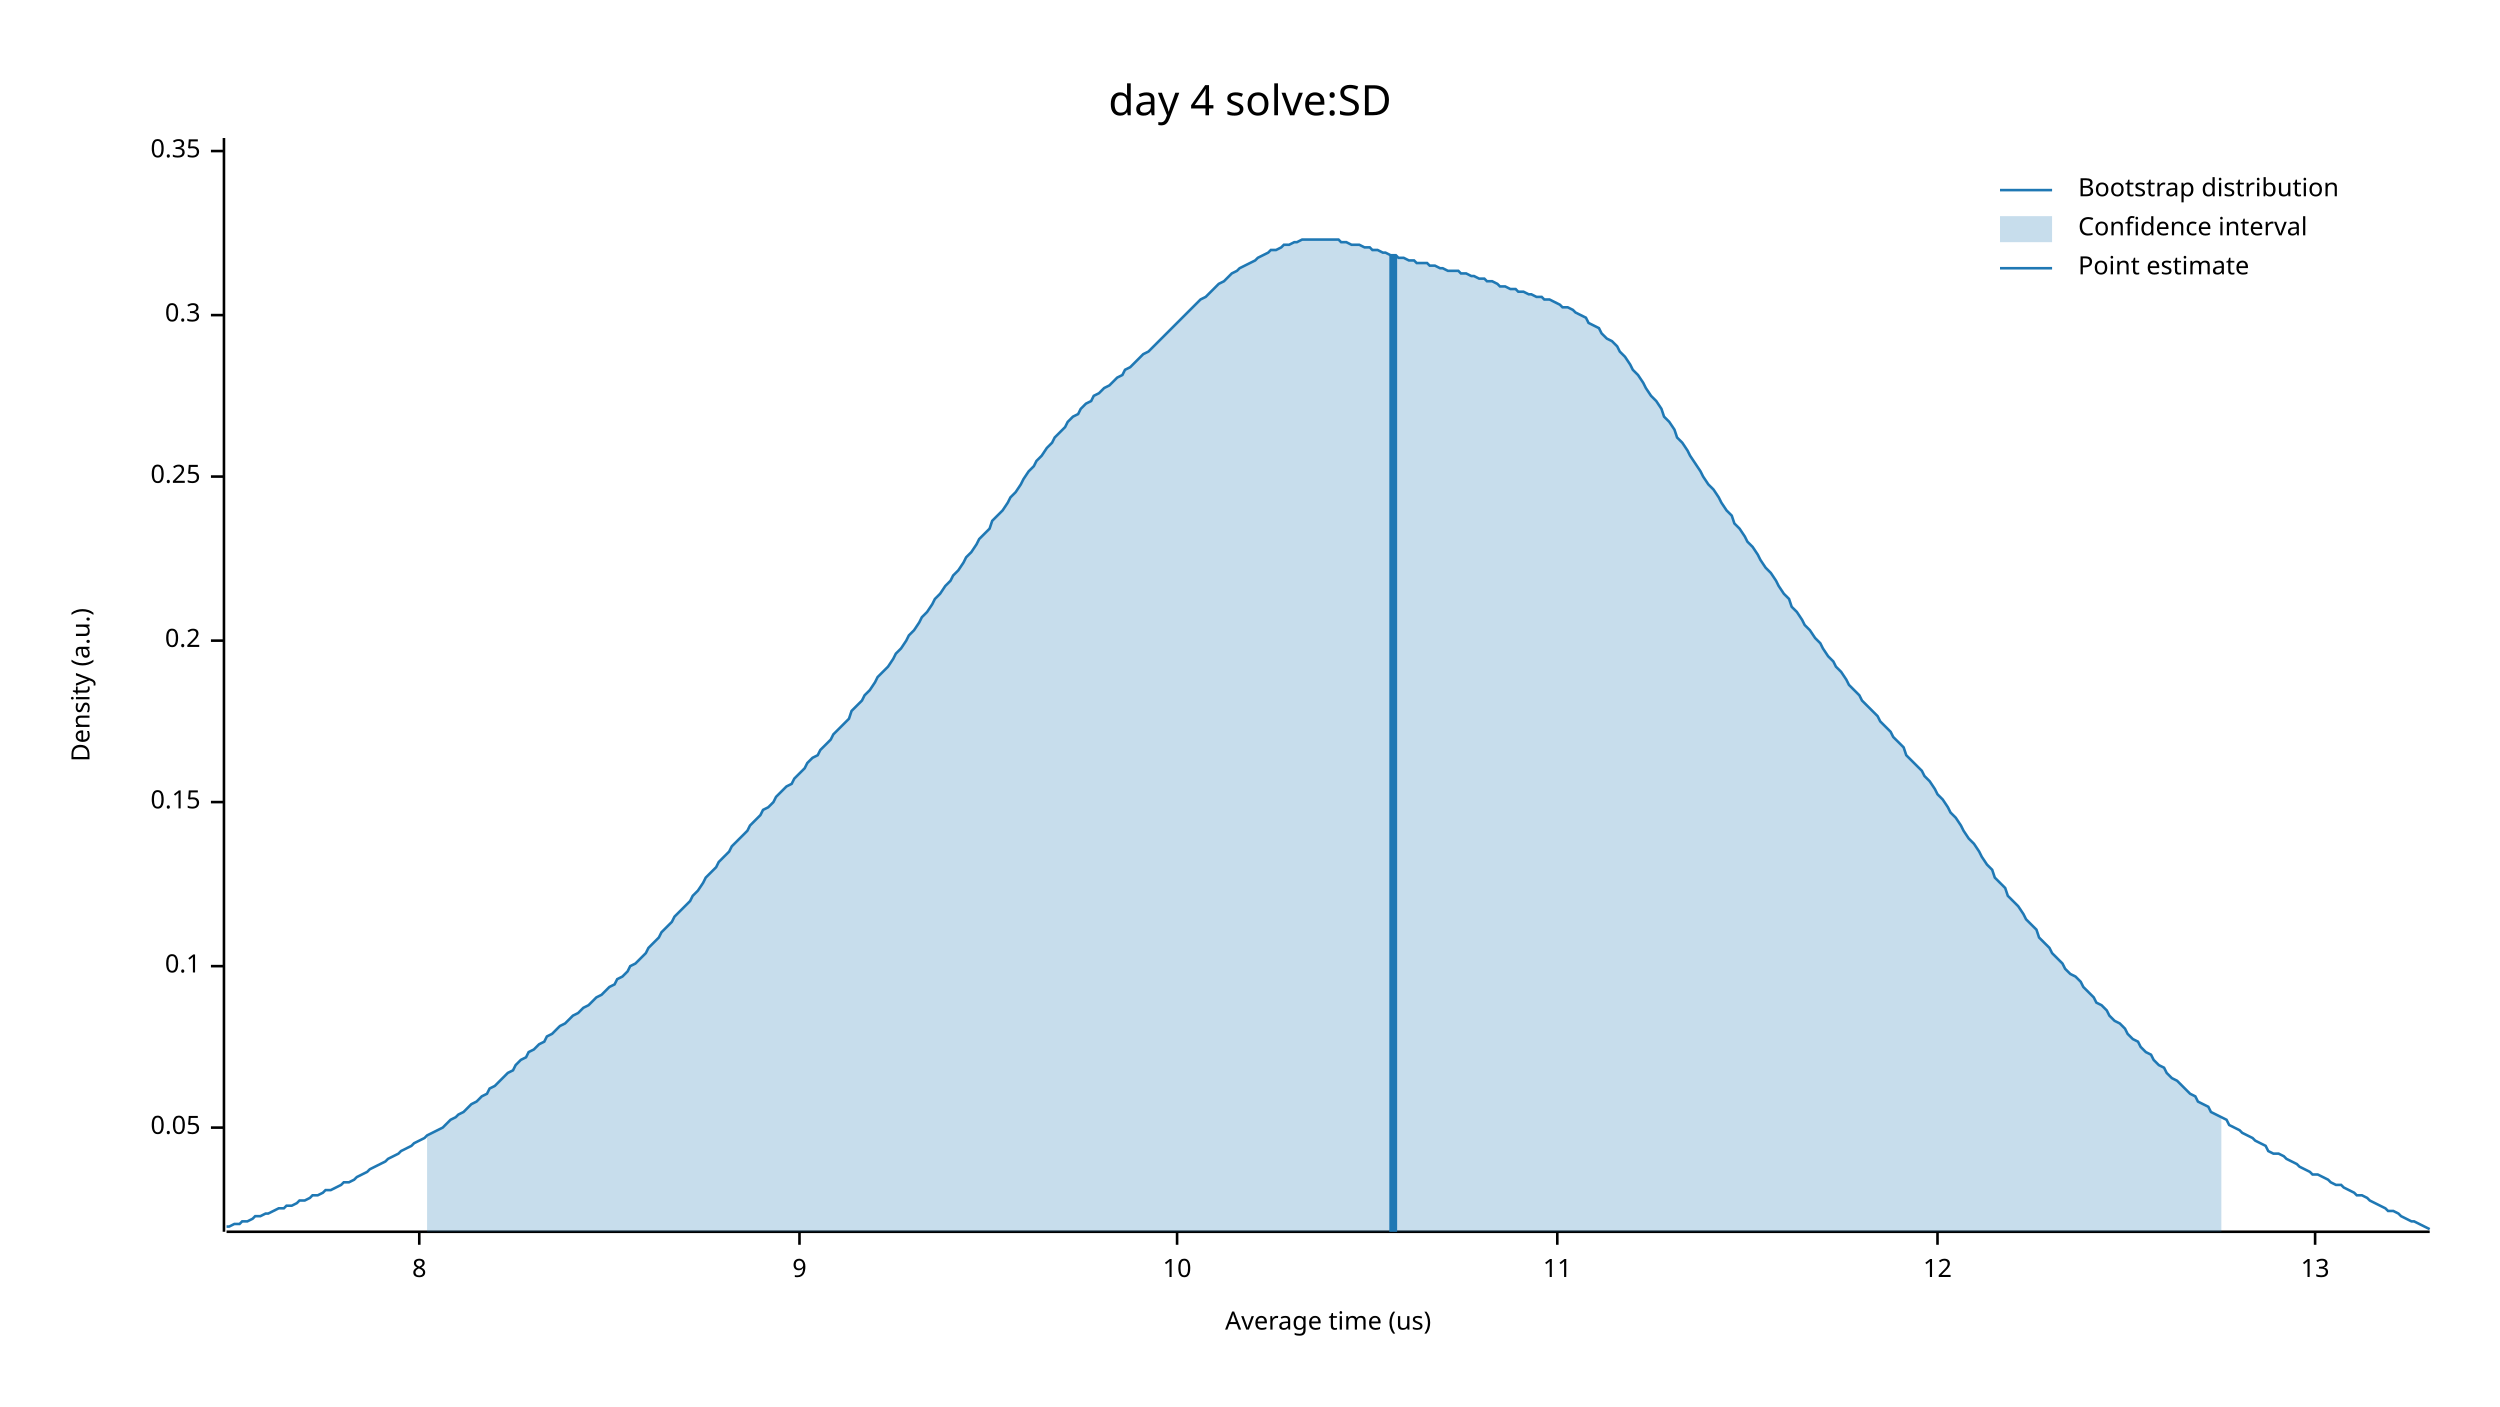
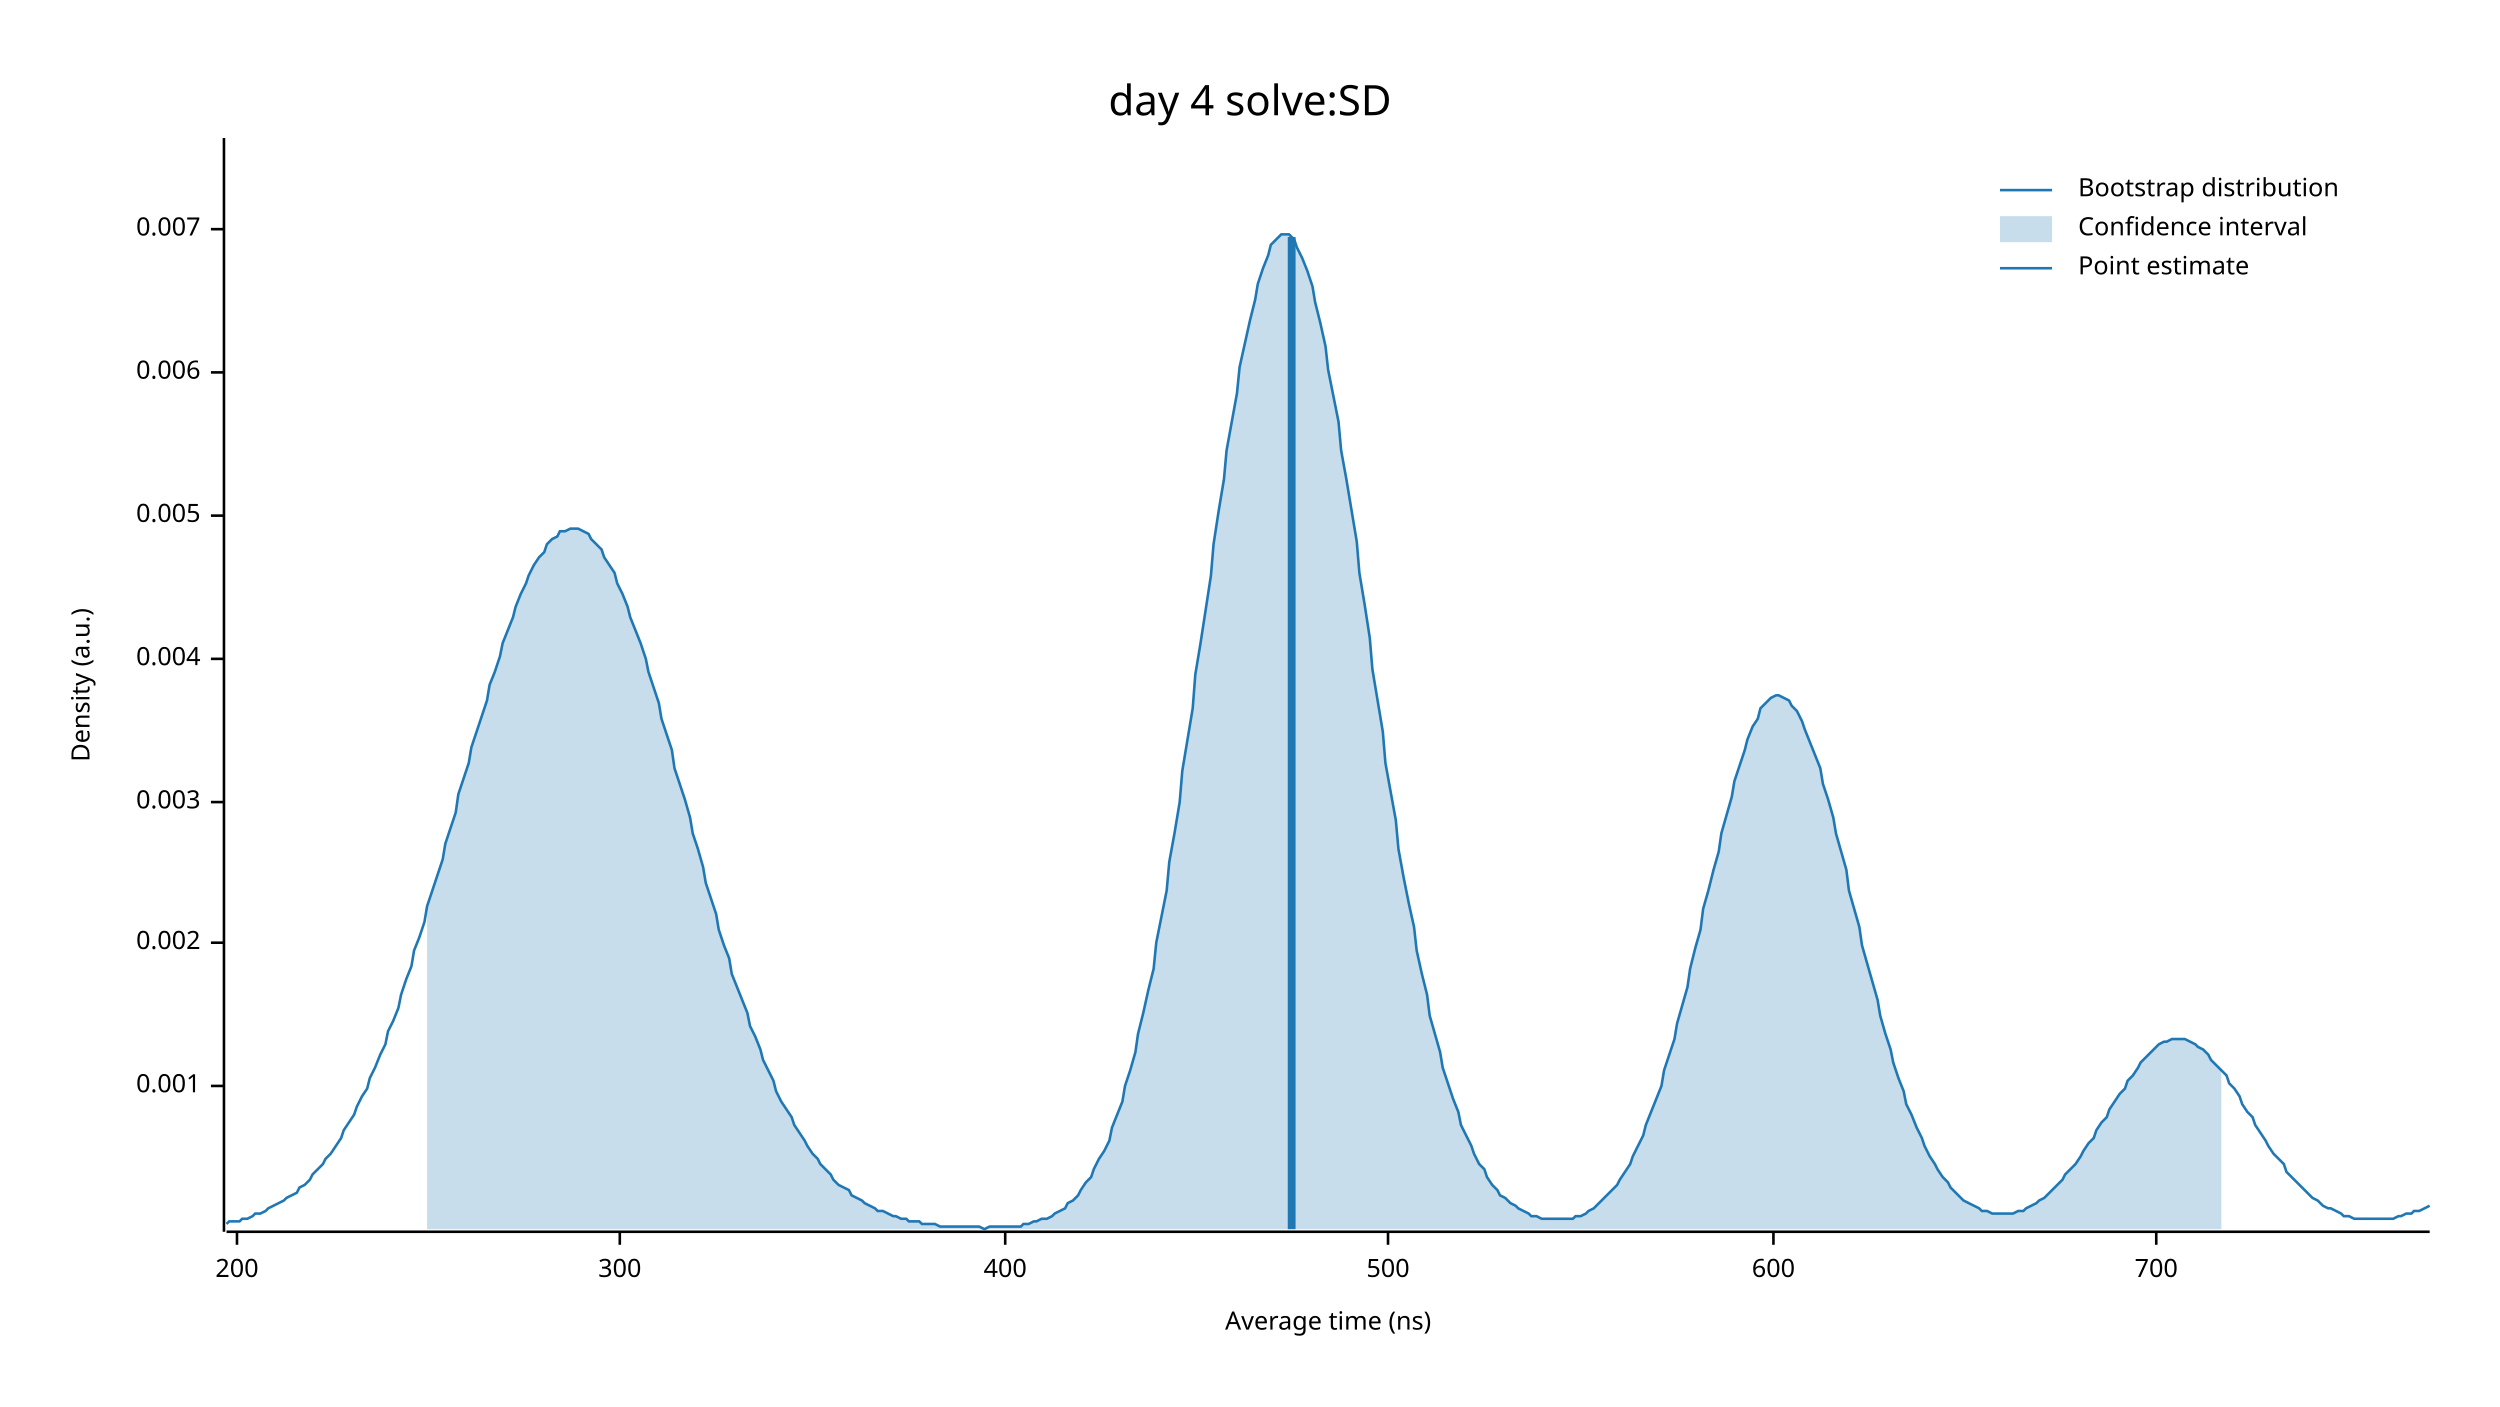
<svg xmlns="http://www.w3.org/2000/svg" width="960" height="540" viewBox="0 0 960 540">
  <text x="480" y="32" dy="0.76em" text-anchor="middle" font-family="sans-serif" font-size="16.129" opacity="1" fill="#000000">
day 4 solve:SD
</text>
  <text x="27" y="263" dy="0.76em" text-anchor="middle" font-family="sans-serif" font-size="9.677" opacity="1" fill="#000000" transform="rotate(270, 27, 263)">
Density (a.u.)
</text>
  <text x="510" y="513" dy="-0.5ex" text-anchor="middle" font-family="sans-serif" font-size="9.677" opacity="1" fill="#000000">
- Average time (us)
+ Average time (ns)
</text>
  <polyline fill="none" opacity="1" stroke="#000000" stroke-width="1" points="86,53 86,473 " />
-   <text x="77" y="433" dy="0.5ex" text-anchor="end" font-family="sans-serif" font-size="9.677" opacity="1" fill="#000000">
- 0.05
+   <text x="77" y="417" dy="0.5ex" text-anchor="end" font-family="sans-serif" font-size="9.677" opacity="1" fill="#000000">
+ 0.001
</text>
-   <polyline fill="none" opacity="1" stroke="#000000" stroke-width="1" points="81,433 86,433 " />
-   <text x="77" y="371" dy="0.5ex" text-anchor="end" font-family="sans-serif" font-size="9.677" opacity="1" fill="#000000">
- 0.1
+   <polyline fill="none" opacity="1" stroke="#000000" stroke-width="1" points="81,417 86,417 " />
+   <text x="77" y="362" dy="0.5ex" text-anchor="end" font-family="sans-serif" font-size="9.677" opacity="1" fill="#000000">
+ 0.002
</text>
-   <polyline fill="none" opacity="1" stroke="#000000" stroke-width="1" points="81,371 86,371 " />
+   <polyline fill="none" opacity="1" stroke="#000000" stroke-width="1" points="81,362 86,362 " />
  <text x="77" y="308" dy="0.5ex" text-anchor="end" font-family="sans-serif" font-size="9.677" opacity="1" fill="#000000">
- 0.15
+ 0.003
</text>
  <polyline fill="none" opacity="1" stroke="#000000" stroke-width="1" points="81,308 86,308 " />
-   <text x="77" y="246" dy="0.5ex" text-anchor="end" font-family="sans-serif" font-size="9.677" opacity="1" fill="#000000">
- 0.2
+   <text x="77" y="253" dy="0.5ex" text-anchor="end" font-family="sans-serif" font-size="9.677" opacity="1" fill="#000000">
+ 0.004
</text>
-   <polyline fill="none" opacity="1" stroke="#000000" stroke-width="1" points="81,246 86,246 " />
-   <text x="77" y="183" dy="0.5ex" text-anchor="end" font-family="sans-serif" font-size="9.677" opacity="1" fill="#000000">
- 0.25
+   <polyline fill="none" opacity="1" stroke="#000000" stroke-width="1" points="81,253 86,253 " />
+   <text x="77" y="198" dy="0.5ex" text-anchor="end" font-family="sans-serif" font-size="9.677" opacity="1" fill="#000000">
+ 0.005
</text>
-   <polyline fill="none" opacity="1" stroke="#000000" stroke-width="1" points="81,183 86,183 " />
-   <text x="77" y="121" dy="0.5ex" text-anchor="end" font-family="sans-serif" font-size="9.677" opacity="1" fill="#000000">
- 0.3
+   <polyline fill="none" opacity="1" stroke="#000000" stroke-width="1" points="81,198 86,198 " />
+   <text x="77" y="143" dy="0.5ex" text-anchor="end" font-family="sans-serif" font-size="9.677" opacity="1" fill="#000000">
+ 0.006
</text>
-   <polyline fill="none" opacity="1" stroke="#000000" stroke-width="1" points="81,121 86,121 " />
-   <text x="77" y="58" dy="0.5ex" text-anchor="end" font-family="sans-serif" font-size="9.677" opacity="1" fill="#000000">
- 0.35
+   <polyline fill="none" opacity="1" stroke="#000000" stroke-width="1" points="81,143 86,143 " />
+   <text x="77" y="88" dy="0.5ex" text-anchor="end" font-family="sans-serif" font-size="9.677" opacity="1" fill="#000000">
+ 0.007
</text>
-   <polyline fill="none" opacity="1" stroke="#000000" stroke-width="1" points="81,58 86,58 " />
+   <polyline fill="none" opacity="1" stroke="#000000" stroke-width="1" points="81,88 86,88 " />
  <polyline fill="none" opacity="1" stroke="#000000" stroke-width="1" points="87,473 933,473 " />
-   <text x="161" y="483" dy="0.76em" text-anchor="middle" font-family="sans-serif" font-size="9.677" opacity="1" fill="#000000">
- 8
+   <text x="91" y="483" dy="0.76em" text-anchor="middle" font-family="sans-serif" font-size="9.677" opacity="1" fill="#000000">
+ 200
</text>
-   <polyline fill="none" opacity="1" stroke="#000000" stroke-width="1" points="161,473 161,478 " />
-   <text x="307" y="483" dy="0.76em" text-anchor="middle" font-family="sans-serif" font-size="9.677" opacity="1" fill="#000000">
- 9
+   <polyline fill="none" opacity="1" stroke="#000000" stroke-width="1" points="91,473 91,478 " />
+   <text x="238" y="483" dy="0.76em" text-anchor="middle" font-family="sans-serif" font-size="9.677" opacity="1" fill="#000000">
+ 300
</text>
-   <polyline fill="none" opacity="1" stroke="#000000" stroke-width="1" points="307,473 307,478 " />
-   <text x="452" y="483" dy="0.76em" text-anchor="middle" font-family="sans-serif" font-size="9.677" opacity="1" fill="#000000">
- 10
+   <polyline fill="none" opacity="1" stroke="#000000" stroke-width="1" points="238,473 238,478 " />
+   <text x="386" y="483" dy="0.76em" text-anchor="middle" font-family="sans-serif" font-size="9.677" opacity="1" fill="#000000">
+ 400
</text>
-   <polyline fill="none" opacity="1" stroke="#000000" stroke-width="1" points="452,473 452,478 " />
-   <text x="598" y="483" dy="0.76em" text-anchor="middle" font-family="sans-serif" font-size="9.677" opacity="1" fill="#000000">
- 11
+   <polyline fill="none" opacity="1" stroke="#000000" stroke-width="1" points="386,473 386,478 " />
+   <text x="533" y="483" dy="0.76em" text-anchor="middle" font-family="sans-serif" font-size="9.677" opacity="1" fill="#000000">
+ 500
</text>
-   <polyline fill="none" opacity="1" stroke="#000000" stroke-width="1" points="598,473 598,478 " />
-   <text x="744" y="483" dy="0.76em" text-anchor="middle" font-family="sans-serif" font-size="9.677" opacity="1" fill="#000000">
- 12
+   <polyline fill="none" opacity="1" stroke="#000000" stroke-width="1" points="533,473 533,478 " />
+   <text x="681" y="483" dy="0.76em" text-anchor="middle" font-family="sans-serif" font-size="9.677" opacity="1" fill="#000000">
+ 600
</text>
-   <polyline fill="none" opacity="1" stroke="#000000" stroke-width="1" points="744,473 744,478 " />
-   <text x="889" y="483" dy="0.76em" text-anchor="middle" font-family="sans-serif" font-size="9.677" opacity="1" fill="#000000">
- 13
+   <polyline fill="none" opacity="1" stroke="#000000" stroke-width="1" points="681,473 681,478 " />
+   <text x="828" y="483" dy="0.76em" text-anchor="middle" font-family="sans-serif" font-size="9.677" opacity="1" fill="#000000">
+ 700
</text>
-   <polyline fill="none" opacity="1" stroke="#000000" stroke-width="1" points="889,473 889,478 " />
-   <polyline fill="none" opacity="1" stroke="#1F78B4" stroke-width="1" points="87,471 88,471 90,470 92,470 93,469 95,469 97,468 98,467 100,467 102,466 103,466 105,465 107,464 109,464 110,463 112,463 114,462 115,461 117,461 119,460 120,459 122,459 124,458 125,457 127,457 129,456 131,455 132,454 134,454 136,453 137,452 139,451 141,450 142,449 144,448 146,447 148,446 149,445 151,444 153,443 154,442 156,441 158,440 159,439 161,438 163,437 164,436 166,435 168,434 170,433 171,432 173,430 175,429 176,428 178,427 180,425 181,424 183,423 185,421 187,420 188,418 190,417 192,415 193,414 195,412 197,411 198,409 200,407 202,406 203,404 205,403 207,401 209,400 210,398 212,397 214,395 215,394 217,393 219,391 220,390 222,389 224,387 226,386 227,385 229,383 231,382 232,381 234,379 236,378 237,376 239,375 241,373 242,371 244,370 246,368 248,366 249,364 251,362 253,360 254,358 256,356 258,354 259,352 261,350 263,348 265,346 266,344 268,342 270,339 271,337 273,335 275,333 276,331 278,329 280,327 281,325 283,323 285,321 287,319 288,317 290,315 292,313 293,311 295,310 297,308 298,306 300,304 302,302 304,301 305,299 307,297 309,295 310,293 312,291 314,290 315,288 317,286 319,284 320,282 322,280 324,278 326,276 327,273 329,271 331,269 332,267 334,265 336,262 337,260 339,258 341,256 343,253 344,251 346,249 348,246 349,244 351,242 353,239 354,237 356,235 358,232 359,230 361,228 363,225 365,223 366,221 368,219 370,216 371,214 373,212 375,209 376,207 378,205 380,203 381,200 383,198 385,196 387,193 388,191 390,189 392,186 393,184 395,181 397,179 398,177 400,175 402,172 404,170 405,168 407,166 409,164 410,162 412,160 414,159 415,157 417,155 419,154 420,152 422,151 424,149 426,148 427,147 429,145 431,144 432,142 434,141 436,139 437,138 439,136 441,135 443,133 444,132 446,130 448,128 449,127 451,125 453,123 454,122 456,120 458,118 459,117 461,115 463,114 465,112 466,111 468,109 470,108 471,107 473,105 475,104 476,103 478,102 480,101 482,100 483,99 485,98 487,97 488,96 490,96 492,95 493,94 495,94 497,93 498,93 500,92 502,92 504,92 505,92 507,92 509,92 510,92 512,92 514,92 515,93 517,93 519,94 521,94 522,94 524,95 526,95 527,96 529,96 531,97 532,97 534,98 536,98 537,99 539,99 541,100 543,100 544,101 546,101 548,101 549,102 551,102 553,103 554,103 556,104 558,104 560,104 561,105 563,105 565,106 566,106 568,107 570,107 571,108 573,108 575,109 576,110 578,110 580,111 582,111 583,112 585,112 587,113 588,113 590,114 592,114 593,115 595,115 597,116 599,117 600,118 602,118 604,119 605,120 607,121 609,122 610,124 612,125 614,126 615,128 617,130 619,131 621,133 622,135 624,137 626,140 627,142 629,144 631,147 632,149 634,152 636,154 638,157 639,160 641,162 643,165 644,168 646,170 648,173 649,175 651,178 653,181 654,183 656,186 658,188 660,191 661,193 663,196 665,198 666,201 668,203 670,206 671,208 673,210 675,213 676,215 678,218 680,220 682,223 683,225 685,228 687,230 688,233 690,235 692,238 693,240 695,242 697,245 699,247 700,249 702,252 704,254 705,256 707,258 709,261 710,263 712,265 714,267 715,269 717,271 719,273 721,275 722,277 724,279 726,281 727,283 729,285 731,287 732,290 734,292 736,294 738,296 739,298 741,300 743,303 744,305 746,307 748,310 749,312 751,314 753,317 754,319 756,322 758,324 760,327 761,329 763,332 765,334 766,337 768,339 770,341 771,344 773,346 775,348 777,351 778,353 780,355 782,357 783,360 785,362 787,364 788,366 790,368 792,370 793,372 795,374 797,375 799,377 800,379 802,381 804,383 805,385 807,386 809,388 810,390 812,392 814,393 816,395 817,397 819,399 821,400 822,402 824,404 826,405 827,407 829,409 831,410 832,412 834,414 836,415 838,417 839,418 841,420 843,421 844,423 846,424 848,425 849,427 851,428 853,429 855,430 856,432 858,433 860,434 861,435 863,436 865,437 866,438 868,439 870,440 871,442 873,443 875,443 877,444 878,445 880,446 882,447 883,448 885,449 887,450 888,451 890,451 892,452 894,453 895,454 897,455 899,455 900,456 902,457 904,458 905,459 907,459 909,460 910,461 912,462 914,463 916,464 917,465 919,465 921,466 922,467 924,468 926,469 927,469 929,470 931,471 933,472 " />
-   <polygon opacity="0.25" fill="#1F78B4" points="164,436 166,435 168,434 170,433 171,432 173,430 175,429 176,428 178,427 180,425 181,424 183,423 185,421 187,420 188,418 190,417 192,415 193,414 195,412 197,411 198,409 200,407 202,406 203,404 205,403 207,401 209,400 210,398 212,397 214,395 215,394 217,393 219,391 220,390 222,389 224,387 226,386 227,385 229,383 231,382 232,381 234,379 236,378 237,376 239,375 241,373 242,371 244,370 246,368 248,366 249,364 251,362 253,360 254,358 256,356 258,354 259,352 261,350 263,348 265,346 266,344 268,342 270,339 271,337 273,335 275,333 276,331 278,329 280,327 281,325 283,323 285,321 287,319 288,317 290,315 292,313 293,311 295,310 297,308 298,306 300,304 302,302 304,301 305,299 307,297 309,295 310,293 312,291 314,290 315,288 317,286 319,284 320,282 322,280 324,278 326,276 327,273 329,271 331,269 332,267 334,265 336,262 337,260 339,258 341,256 343,253 344,251 346,249 348,246 349,244 351,242 353,239 354,237 356,235 358,232 359,230 361,228 363,225 365,223 366,221 368,219 370,216 371,214 373,212 375,209 376,207 378,205 380,203 381,200 383,198 385,196 387,193 388,191 390,189 392,186 393,184 395,181 397,179 398,177 400,175 402,172 404,170 405,168 407,166 409,164 410,162 412,160 414,159 415,157 417,155 419,154 420,152 422,151 424,149 426,148 427,147 429,145 431,144 432,142 434,141 436,139 437,138 439,136 441,135 443,133 444,132 446,130 448,128 449,127 451,125 453,123 454,122 456,120 458,118 459,117 461,115 463,114 465,112 466,111 468,109 470,108 471,107 473,105 475,104 476,103 478,102 480,101 482,100 483,99 485,98 487,97 488,96 490,96 492,95 493,94 495,94 497,93 498,93 500,92 502,92 504,92 505,92 507,92 509,92 510,92 512,92 514,92 515,93 517,93 519,94 521,94 522,94 524,95 526,95 527,96 529,96 531,97 532,97 534,98 536,98 537,99 539,99 541,100 543,100 544,101 546,101 548,101 549,102 551,102 553,103 554,103 556,104 558,104 560,104 561,105 563,105 565,106 566,106 568,107 570,107 571,108 573,108 575,109 576,110 578,110 580,111 582,111 583,112 585,112 587,113 588,113 590,114 592,114 593,115 595,115 597,116 599,117 600,118 602,118 604,119 605,120 607,121 609,122 610,124 612,125 614,126 615,128 617,130 619,131 621,133 622,135 624,137 626,140 627,142 629,144 631,147 632,149 634,152 636,154 638,157 639,160 641,162 643,165 644,168 646,170 648,173 649,175 651,178 653,181 654,183 656,186 658,188 660,191 661,193 663,196 665,198 666,201 668,203 670,206 671,208 673,210 675,213 676,215 678,218 680,220 682,223 683,225 685,228 687,230 688,233 690,235 692,238 693,240 695,242 697,245 699,247 700,249 702,252 704,254 705,256 707,258 709,261 710,263 712,265 714,267 715,269 717,271 719,273 721,275 722,277 724,279 726,281 727,283 729,285 731,287 732,290 734,292 736,294 738,296 739,298 741,300 743,303 744,305 746,307 748,310 749,312 751,314 753,317 754,319 756,322 758,324 760,327 761,329 763,332 765,334 766,337 768,339 770,341 771,344 773,346 775,348 777,351 778,353 780,355 782,357 783,360 785,362 787,364 788,366 790,368 792,370 793,372 795,374 797,375 799,377 800,379 802,381 804,383 805,385 807,386 809,388 810,390 812,392 814,393 816,395 817,397 819,399 821,400 822,402 824,404 826,405 827,407 829,409 831,410 832,412 834,414 836,415 838,417 839,418 841,420 843,421 844,423 846,424 848,425 849,427 851,428 853,429 853,473 164,473 " />
-   <polyline fill="none" opacity="1" stroke="#1F78B4" stroke-width="3" points="535,473 535,98 " />
+   <polyline fill="none" opacity="1" stroke="#000000" stroke-width="1" points="828,473 828,478 " />
+   <polyline fill="none" opacity="1" stroke="#1F78B4" stroke-width="1" points="87,470 88,469 90,469 92,469 93,468 95,468 97,467 98,466 100,466 102,465 103,464 105,463 107,462 109,461 110,460 112,459 114,458 115,456 117,455 119,453 120,451 122,449 124,447 125,445 127,443 129,440 131,437 132,434 134,431 136,428 137,425 139,421 141,418 142,414 144,410 146,405 148,401 149,396 151,392 153,387 154,382 156,376 158,371 159,365 161,360 163,354 164,348 166,342 168,336 170,330 171,324 173,318 175,312 176,305 178,299 180,293 181,287 183,281 185,275 187,269 188,263 190,258 192,252 193,247 195,242 197,237 198,233 200,228 202,224 203,221 205,217 207,214 209,212 210,209 212,207 214,206 215,204 217,204 219,203 220,203 222,203 224,204 226,205 227,207 229,209 231,211 232,214 234,217 236,220 237,224 239,228 241,233 242,237 244,242 246,247 248,253 249,258 251,264 253,270 254,276 256,282 258,288 259,295 261,301 263,307 265,314 266,320 268,326 270,333 271,339 273,345 275,351 276,357 278,363 280,368 281,374 283,379 285,384 287,389 288,394 290,398 292,403 293,407 295,411 297,415 298,419 300,423 302,426 304,429 305,432 307,435 309,438 310,440 312,443 314,445 315,447 317,449 319,451 320,453 322,455 324,456 326,457 327,459 329,460 331,461 332,462 334,463 336,464 337,465 339,465 341,466 343,467 344,467 346,468 348,468 349,469 351,469 353,469 354,470 356,470 358,470 359,470 361,471 363,471 365,471 366,471 368,471 370,471 371,471 373,471 375,471 376,471 378,472 380,471 381,471 383,471 385,471 387,471 388,471 390,471 392,471 393,470 395,470 397,469 398,469 400,468 402,468 404,467 405,466 407,465 409,464 410,462 412,461 414,459 415,457 417,454 419,452 420,449 422,445 424,442 426,438 427,433 429,428 431,423 432,417 434,411 436,404 437,397 439,389 441,380 443,372 444,362 446,352 448,342 449,331 451,320 453,308 454,296 456,284 458,272 459,259 461,247 463,234 465,221 466,209 468,196 470,184 471,173 473,162 475,151 476,141 478,132 480,123 482,115 483,109 485,103 487,98 488,94 490,92 492,90 493,90 495,90 497,92 498,95 500,99 502,104 504,110 505,116 507,124 509,133 510,142 512,152 514,162 515,173 517,184 519,196 521,208 522,220 524,232 526,245 527,257 529,269 531,281 532,293 534,304 536,315 537,326 539,337 541,347 543,356 544,365 546,374 548,382 549,390 551,397 553,404 554,410 556,416 558,422 560,427 561,432 563,436 565,440 566,443 568,447 570,449 571,452 573,455 575,457 576,459 578,460 580,462 582,463 583,464 585,465 587,466 588,467 590,467 592,468 593,468 595,468 597,468 599,468 600,468 602,468 604,468 605,467 607,467 609,466 610,465 612,464 614,462 615,461 617,459 619,457 621,455 622,453 624,450 626,447 627,444 629,440 631,436 632,432 634,427 636,422 638,417 639,411 641,405 643,399 644,393 646,386 648,379 649,372 651,364 653,357 654,349 656,342 658,334 660,327 661,320 663,313 665,306 666,300 668,294 670,288 671,284 673,279 675,276 676,272 678,270 680,268 682,267 683,267 685,268 687,269 688,271 690,273 692,277 693,280 695,285 697,290 699,295 700,301 702,307 704,314 705,320 707,327 709,334 710,342 712,349 714,356 715,363 717,370 719,377 721,384 722,390 724,397 726,403 727,408 729,414 731,419 732,424 734,428 736,433 738,437 739,440 741,444 743,447 744,449 746,452 748,454 749,456 751,458 753,460 754,461 756,462 758,463 760,464 761,465 763,465 765,466 766,466 768,466 770,466 771,466 773,466 775,465 777,465 778,464 780,463 782,462 783,461 785,460 787,458 788,457 790,455 792,453 793,451 795,449 797,447 799,444 800,442 802,439 804,437 805,434 807,431 809,429 810,426 812,423 814,420 816,418 817,415 819,413 821,410 822,408 824,406 826,404 827,403 829,401 831,400 832,400 834,399 836,399 838,399 839,399 841,400 843,401 844,402 846,403 848,405 849,407 851,409 853,411 855,413 856,416 858,418 860,421 861,424 863,427 865,429 866,432 868,435 870,438 871,440 873,443 875,445 877,447 878,450 880,452 882,454 883,455 885,457 887,459 888,460 890,461 892,463 894,464 895,464 897,465 899,466 900,467 902,467 904,468 905,468 907,468 909,468 910,468 912,468 914,468 916,468 917,468 919,468 921,467 922,467 924,466 926,466 927,465 929,465 931,464 933,463 " />
+   <polygon opacity="0.25" fill="#1F78B4" points="164,348 166,342 168,336 170,330 171,324 173,318 175,312 176,305 178,299 180,293 181,287 183,281 185,275 187,269 188,263 190,258 192,252 193,247 195,242 197,237 198,233 200,228 202,224 203,221 205,217 207,214 209,212 210,209 212,207 214,206 215,204 217,204 219,203 220,203 222,203 224,204 226,205 227,207 229,209 231,211 232,214 234,217 236,220 237,224 239,228 241,233 242,237 244,242 246,247 248,253 249,258 251,264 253,270 254,276 256,282 258,288 259,295 261,301 263,307 265,314 266,320 268,326 270,333 271,339 273,345 275,351 276,357 278,363 280,368 281,374 283,379 285,384 287,389 288,394 290,398 292,403 293,407 295,411 297,415 298,419 300,423 302,426 304,429 305,432 307,435 309,438 310,440 312,443 314,445 315,447 317,449 319,451 320,453 322,455 324,456 326,457 327,459 329,460 331,461 332,462 334,463 336,464 337,465 339,465 341,466 343,467 344,467 346,468 348,468 349,469 351,469 353,469 354,470 356,470 358,470 359,470 361,471 363,471 365,471 366,471 368,471 370,471 371,471 373,471 375,471 376,471 378,472 380,471 381,471 383,471 385,471 387,471 388,471 390,471 392,471 393,470 395,470 397,469 398,469 400,468 402,468 404,467 405,466 407,465 409,464 410,462 412,461 414,459 415,457 417,454 419,452 420,449 422,445 424,442 426,438 427,433 429,428 431,423 432,417 434,411 436,404 437,397 439,389 441,380 443,372 444,362 446,352 448,342 449,331 451,320 453,308 454,296 456,284 458,272 459,259 461,247 463,234 465,221 466,209 468,196 470,184 471,173 473,162 475,151 476,141 478,132 480,123 482,115 483,109 485,103 487,98 488,94 490,92 492,90 493,90 495,90 497,92 498,95 500,99 502,104 504,110 505,116 507,124 509,133 510,142 512,152 514,162 515,173 517,184 519,196 521,208 522,220 524,232 526,245 527,257 529,269 531,281 532,293 534,304 536,315 537,326 539,337 541,347 543,356 544,365 546,374 548,382 549,390 551,397 553,404 554,410 556,416 558,422 560,427 561,432 563,436 565,440 566,443 568,447 570,449 571,452 573,455 575,457 576,459 578,460 580,462 582,463 583,464 585,465 587,466 588,467 590,467 592,468 593,468 595,468 597,468 599,468 600,468 602,468 604,468 605,467 607,467 609,466 610,465 612,464 614,462 615,461 617,459 619,457 621,455 622,453 624,450 626,447 627,444 629,440 631,436 632,432 634,427 636,422 638,417 639,411 641,405 643,399 644,393 646,386 648,379 649,372 651,364 653,357 654,349 656,342 658,334 660,327 661,320 663,313 665,306 666,300 668,294 670,288 671,284 673,279 675,276 676,272 678,270 680,268 682,267 683,267 685,268 687,269 688,271 690,273 692,277 693,280 695,285 697,290 699,295 700,301 702,307 704,314 705,320 707,327 709,334 710,342 712,349 714,356 715,363 717,370 719,377 721,384 722,390 724,397 726,403 727,408 729,414 731,419 732,424 734,428 736,433 738,437 739,440 741,444 743,447 744,449 746,452 748,454 749,456 751,458 753,460 754,461 756,462 758,463 760,464 761,465 763,465 765,466 766,466 768,466 770,466 771,466 773,466 775,465 777,465 778,464 780,463 782,462 783,461 785,460 787,458 788,457 790,455 792,453 793,451 795,449 797,447 799,444 800,442 802,439 804,437 805,434 807,431 809,429 810,426 812,423 814,420 816,418 817,415 819,413 821,410 822,408 824,406 826,404 827,403 829,401 831,400 832,400 834,399 836,399 838,399 839,399 841,400 843,401 844,402 846,403 848,405 849,407 851,409 853,411 853,472 164,472 " />
+   <polyline fill="none" opacity="1" stroke="#1F78B4" stroke-width="3" points="496,472 496,91 " />
  <text x="798" y="68" dy="0.76em" text-anchor="start" font-family="sans-serif" font-size="9.677" opacity="1" fill="#000000">
Bootstrap distribution
</text>
  <text x="798" y="83" dy="0.76em" text-anchor="start" font-family="sans-serif" font-size="9.677" opacity="1" fill="#000000">
Confidence interval
</text>
  <text x="798" y="98" dy="0.76em" text-anchor="start" font-family="sans-serif" font-size="9.677" opacity="1" fill="#000000">
Point estimate
</text>
  <polyline fill="none" opacity="1" stroke="#1F78B4" stroke-width="1" points="768,73 788,73 " />
  <rect x="768" y="83" width="20" height="10" opacity="0.25" fill="#1F78B4" stroke="none" />
  <polyline fill="none" opacity="1" stroke="#1F78B4" stroke-width="1" points="768,103 788,103 " />
</svg>
